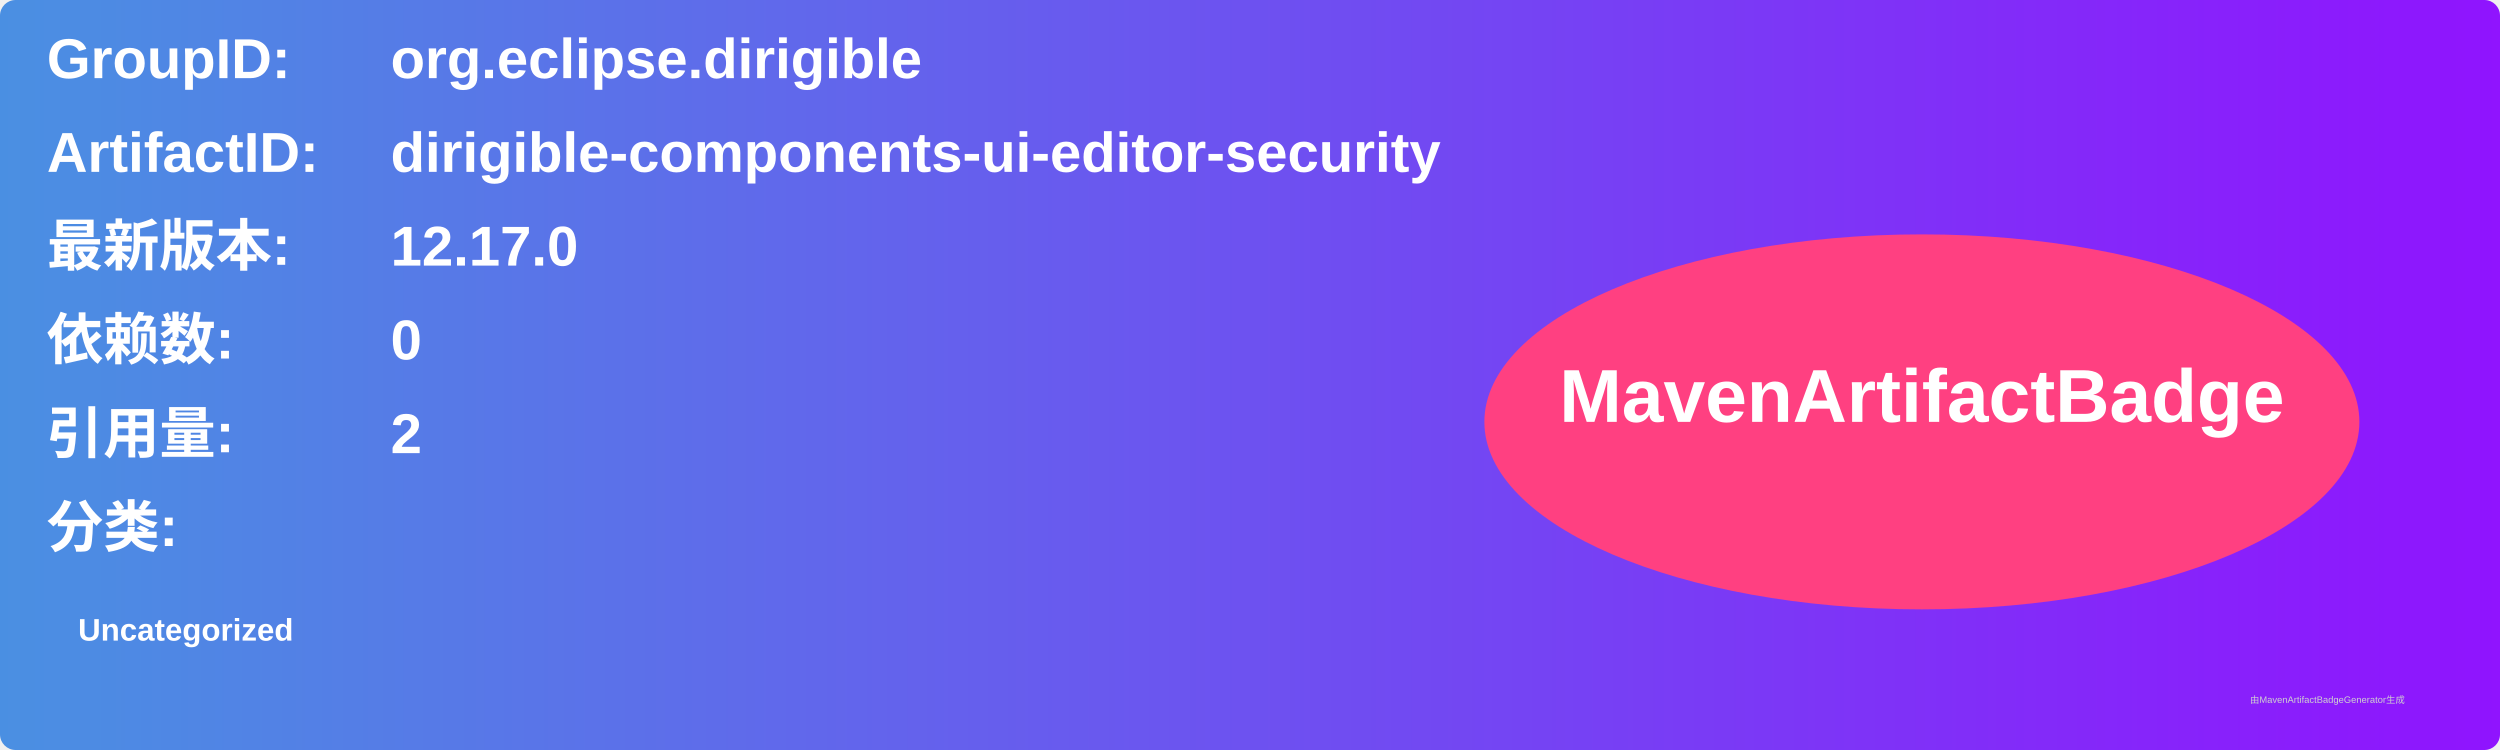
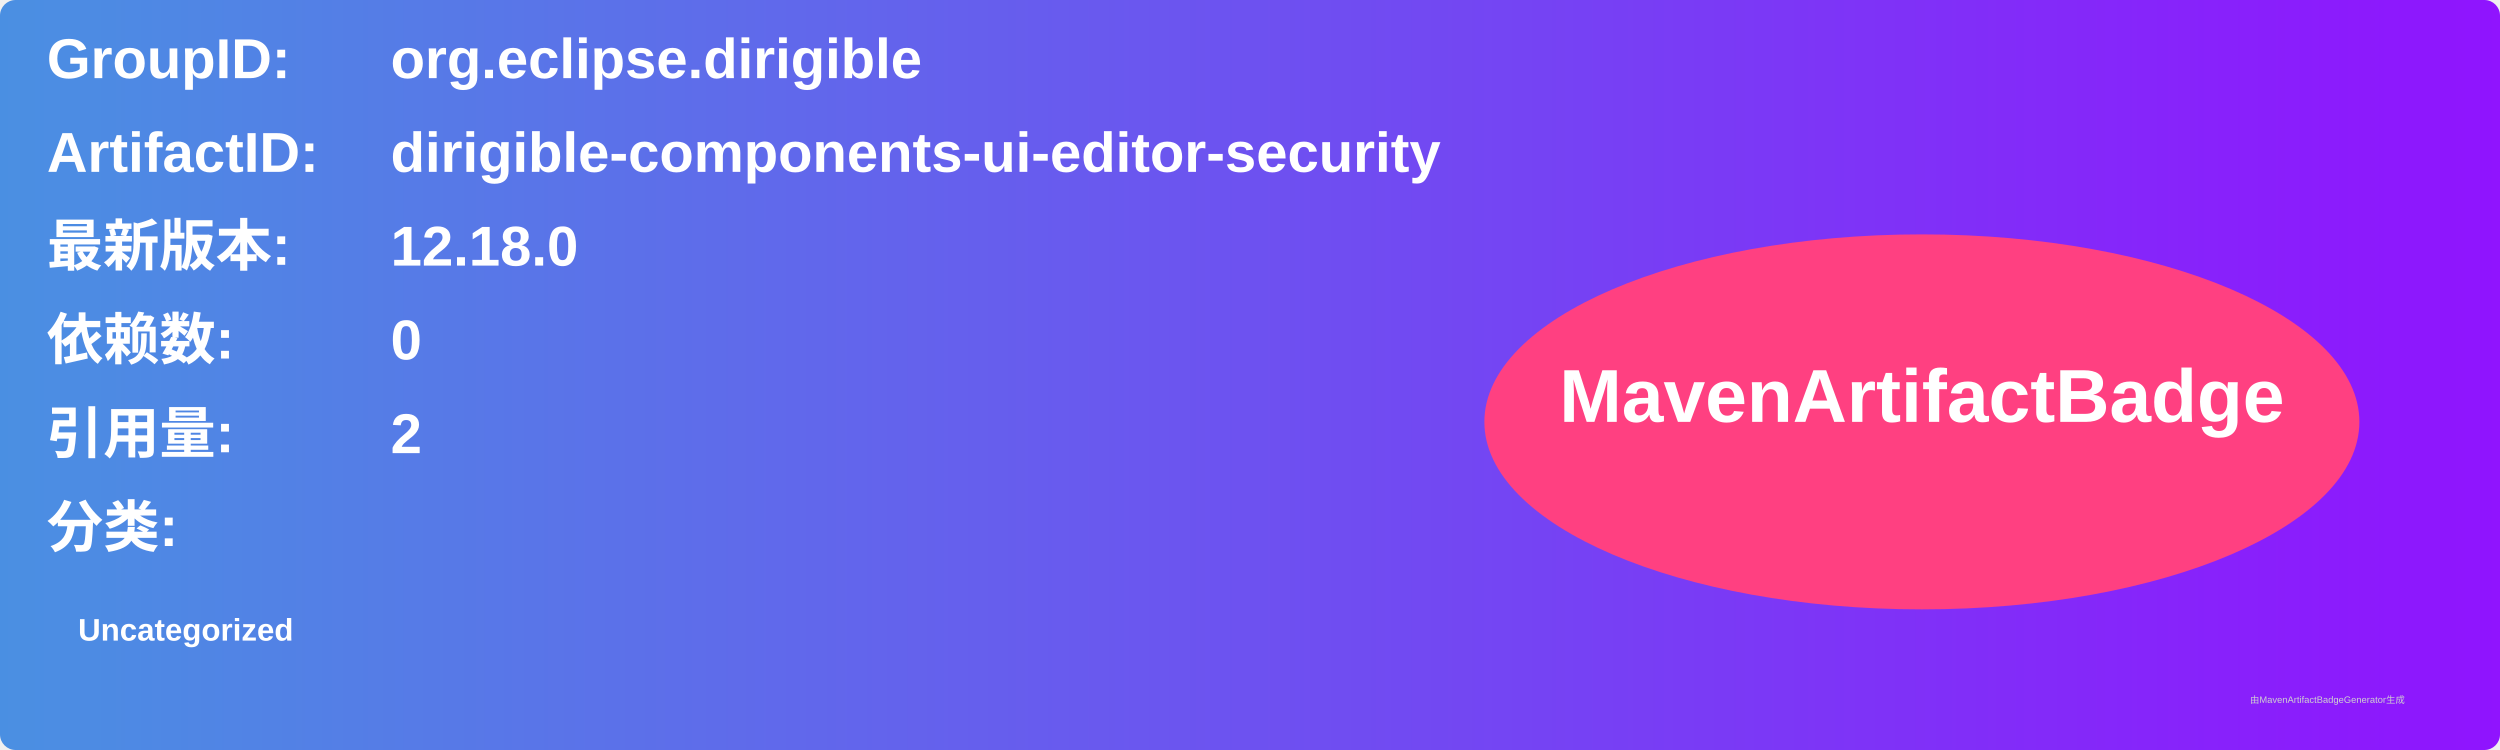
<svg xmlns="http://www.w3.org/2000/svg" width="800" height="240" viewBox="0 0 800 240">
  <linearGradient id="grad" x1="0%" y1="0%" x2="100%" y2="0%">
    <stop offset="0%" stop-color="#4a90e2" />
    <stop offset="100%" stop-color="#9013fe" />
  </linearGradient>
  <rect width="100%" height="100%" rx="5" ry="5" fill="url(#grad)" />
  <g transform="translate(15, 15)">
    <text x="0" y="10" font-family="Arial" font-size="18" fill="white" font-weight="bold" width="260">GroupID:</text>
    <text x="110" y="10" font-family="Arial" font-size="18" fill="white" font-weight="bold" width="460">org.eclipse.dirigible</text>
    <text x="0" y="40" font-family="Arial" font-size="18" fill="white" font-weight="bold" width="260">ArtifactID:</text>
    <text x="110" y="40" font-family="Arial" font-size="18" fill="white" font-weight="bold" width="460">dirigible-components-ui-editor-security</text>
    <text x="0" y="70" font-family="Arial" font-size="18" fill="white" font-weight="bold">最新版本:</text>
    <text x="110" y="70" font-family="Arial" font-size="18" fill="white" font-weight="bold">
-       <tspan font-weight="bold">12.17.0</tspan>
+       <tspan font-weight="bold">12.18.0</tspan>
    </text>
    <text x="0" y="100" font-family="Arial" font-size="18" fill="white" font-weight="bold">依赖数: </text>
    <text x="110" y="100" font-family="Arial" font-size="18" fill="white">
      <tspan font-weight="bold">0</tspan>
    </text>
    <text x="0" y="130" font-family="Arial" font-size="18" fill="white" font-weight="bold">引用量: </text>
    <text x="110" y="130" font-family="Arial" font-size="18" fill="white">
      <tspan font-weight="bold">2</tspan>
    </text>
    <text x="0" y="160" font-family="Arial" font-size="18" fill="white" font-weight="bold">分类:</text>
    <text x="10" y="190" font-family="Arial" font-size="10" fill="white">
      <tspan font-weight="bold">Uncategorized</tspan>
    </text>
    <ellipse cx="600" cy="120" rx="140" ry="60" fill="#ff4081" />
    <text x="600" y="120" text-anchor="middle" font-family="Arial" font-size="24" fill="white" font-weight="bold">MavenArtifactBadge</text>
  </g>
  <text x="720" y="225" font-family="Arial" font-size="3" fill="#d0d0d0">由MavenArtifactBadgeGenerator生成</text>
</svg>
